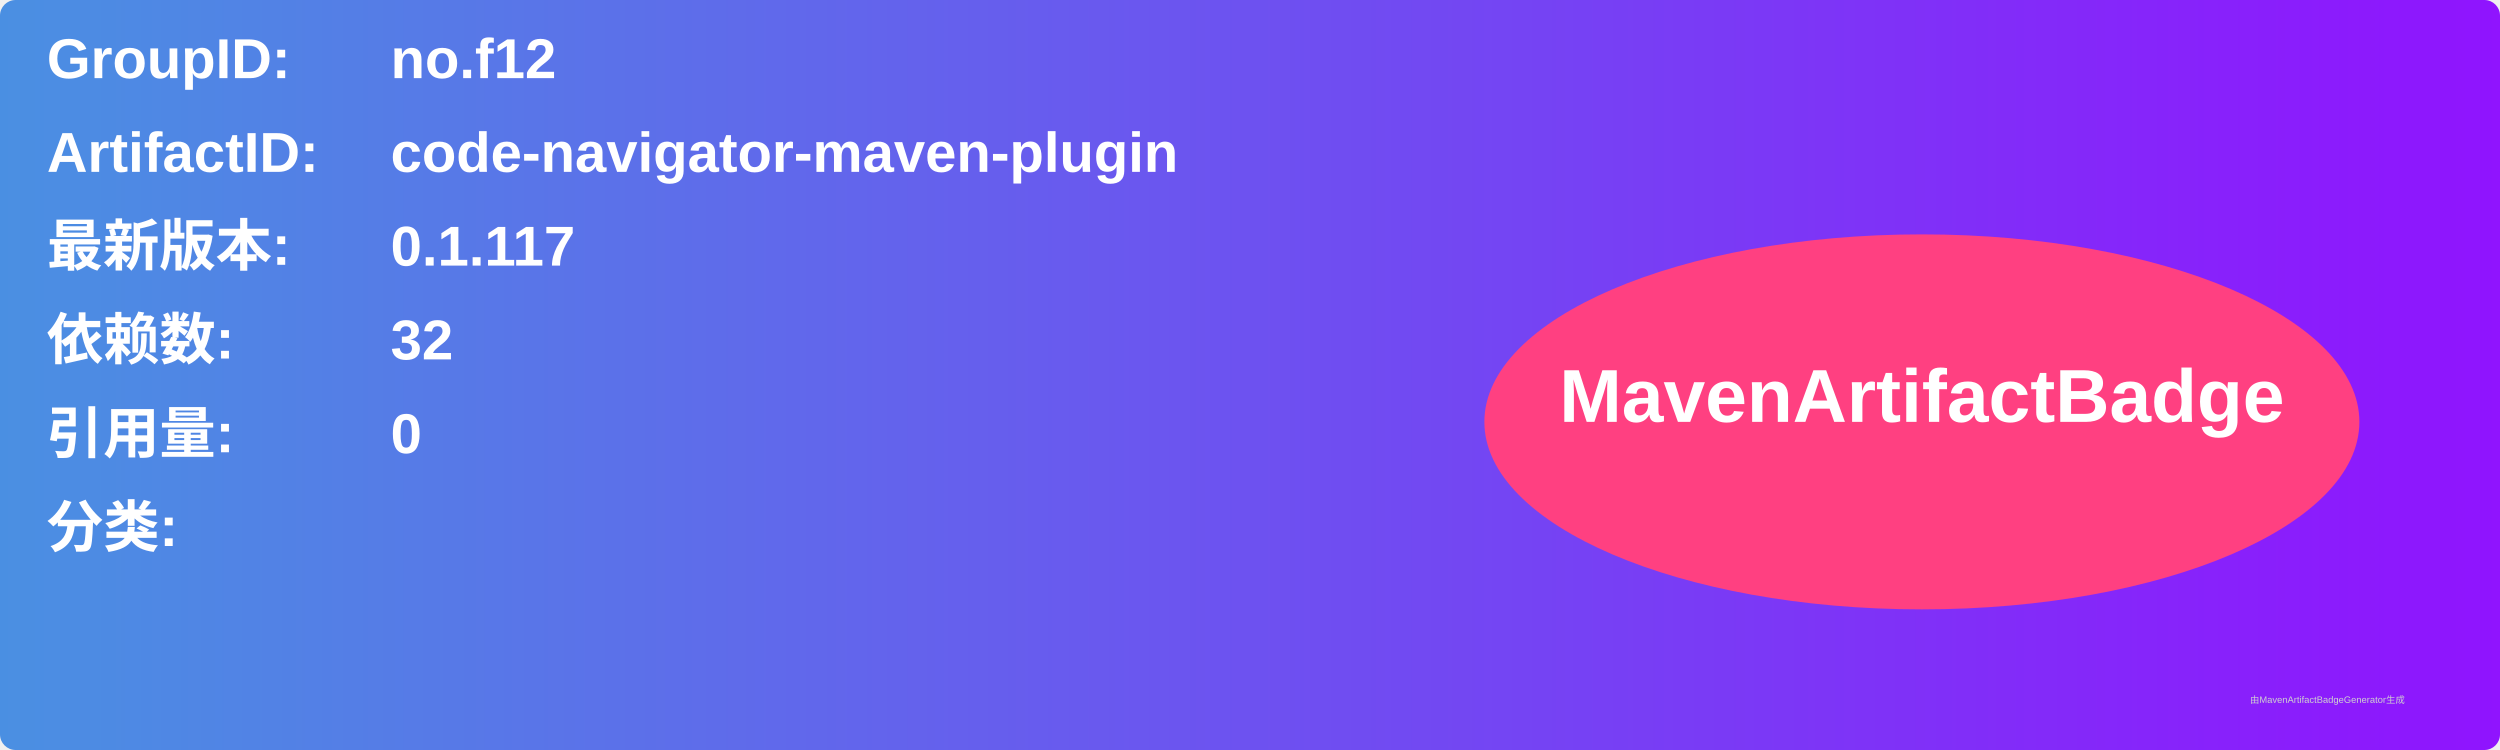
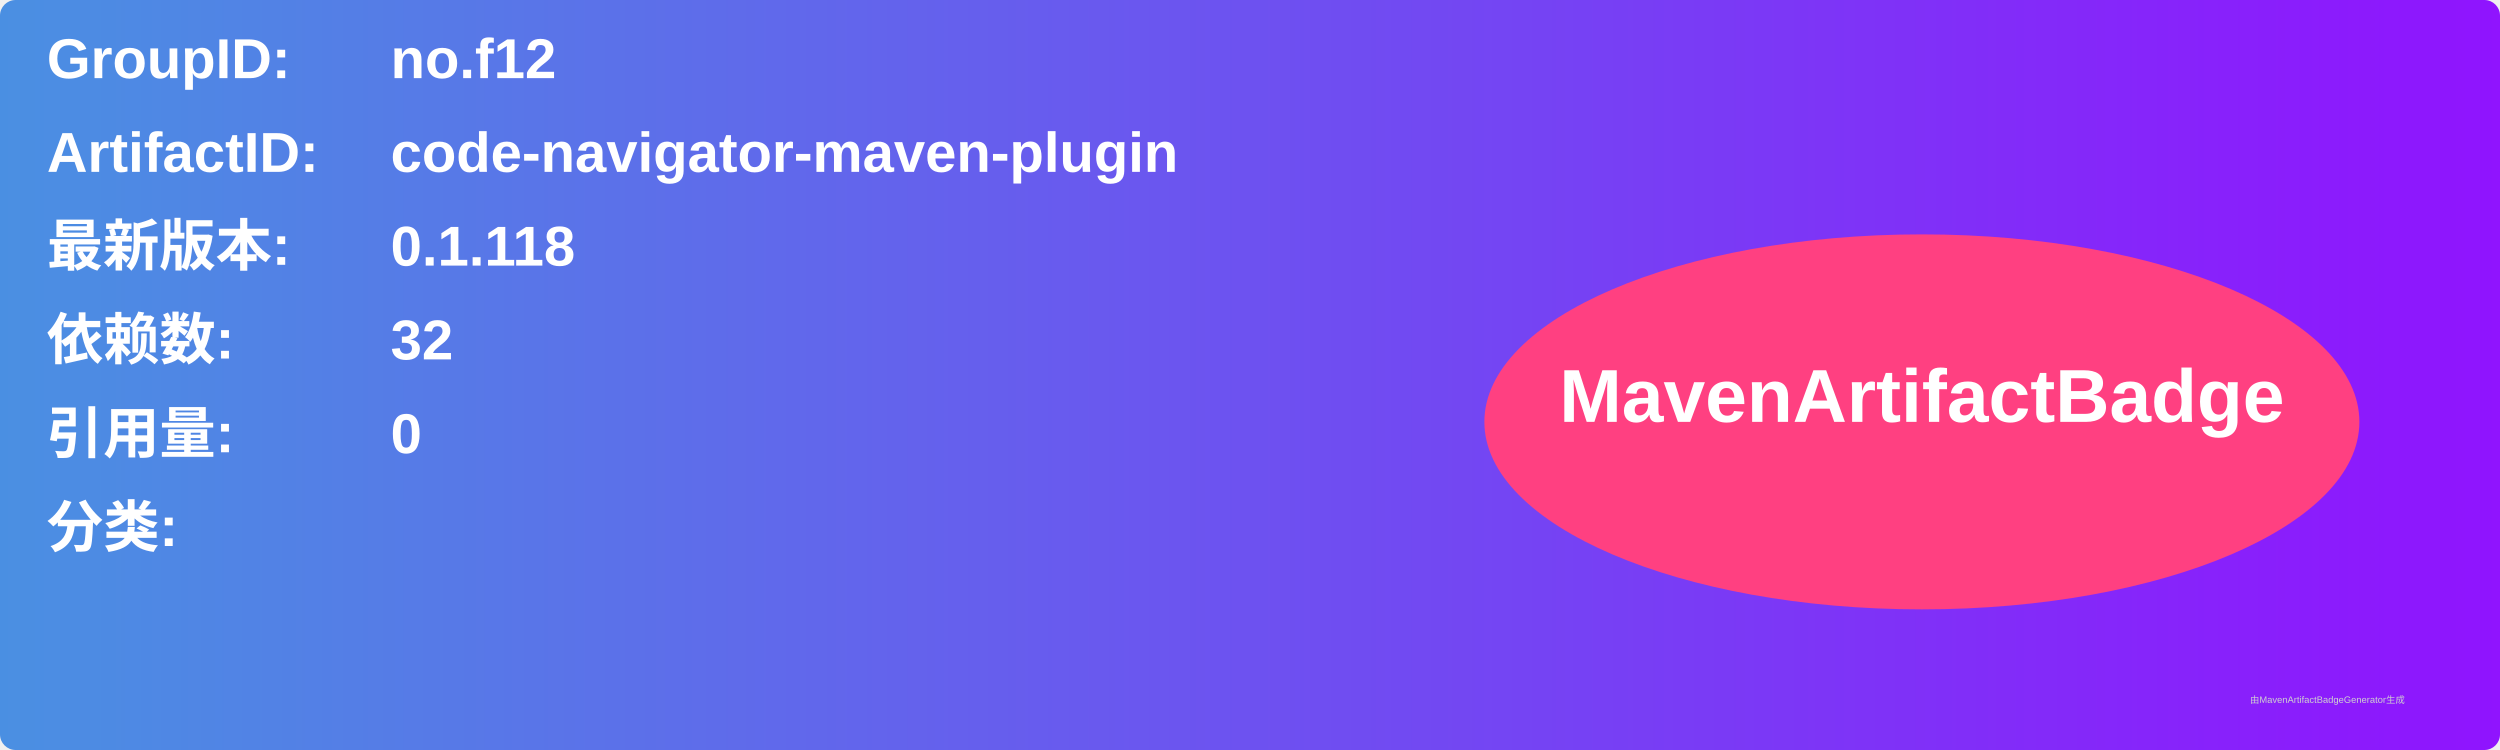
<svg xmlns="http://www.w3.org/2000/svg" width="800" height="240" viewBox="0 0 800 240">
  <linearGradient id="grad" x1="0%" y1="0%" x2="100%" y2="0%">
    <stop offset="0%" stop-color="#4a90e2" />
    <stop offset="100%" stop-color="#9013fe" />
  </linearGradient>
  <rect width="100%" height="100%" rx="5" ry="5" fill="url(#grad)" />
  <g transform="translate(15, 15)">
    <text x="0" y="10" font-family="Arial" font-size="18" fill="white" font-weight="bold" width="260">GroupID:</text>
    <text x="110" y="10" font-family="Arial" font-size="18" fill="white" font-weight="bold" width="460">no.f12</text>
    <text x="0" y="40" font-family="Arial" font-size="18" fill="white" font-weight="bold" width="260">ArtifactID:</text>
    <text x="110" y="40" font-family="Arial" font-size="18" fill="white" font-weight="bold" width="460">code-navigator-maven-plugin</text>
    <text x="0" y="70" font-family="Arial" font-size="18" fill="white" font-weight="bold">最新版本:</text>
    <text x="110" y="70" font-family="Arial" font-size="18" fill="white" font-weight="bold">
-       <tspan font-weight="bold">0.1.117</tspan>
+       <tspan font-weight="bold">0.1.118</tspan>
    </text>
    <text x="0" y="100" font-family="Arial" font-size="18" fill="white" font-weight="bold">依赖数: </text>
    <text x="110" y="100" font-family="Arial" font-size="18" fill="white">
      <tspan font-weight="bold">32</tspan>
    </text>
    <text x="0" y="130" font-family="Arial" font-size="18" fill="white" font-weight="bold">引用量: </text>
    <text x="110" y="130" font-family="Arial" font-size="18" fill="white">
      <tspan font-weight="bold">0</tspan>
    </text>
    <text x="0" y="160" font-family="Arial" font-size="18" fill="white" font-weight="bold">分类:</text>
    <text x="10" y="190" font-family="Arial" font-size="10" fill="white">
      <tspan font-weight="bold" />
    </text>
    <ellipse cx="600" cy="120" rx="140" ry="60" fill="#ff4081" />
    <text x="600" y="120" text-anchor="middle" font-family="Arial" font-size="24" fill="white" font-weight="bold">MavenArtifactBadge</text>
  </g>
  <text x="720" y="225" font-family="Arial" font-size="3" fill="#d0d0d0">由MavenArtifactBadgeGenerator生成</text>
</svg>
